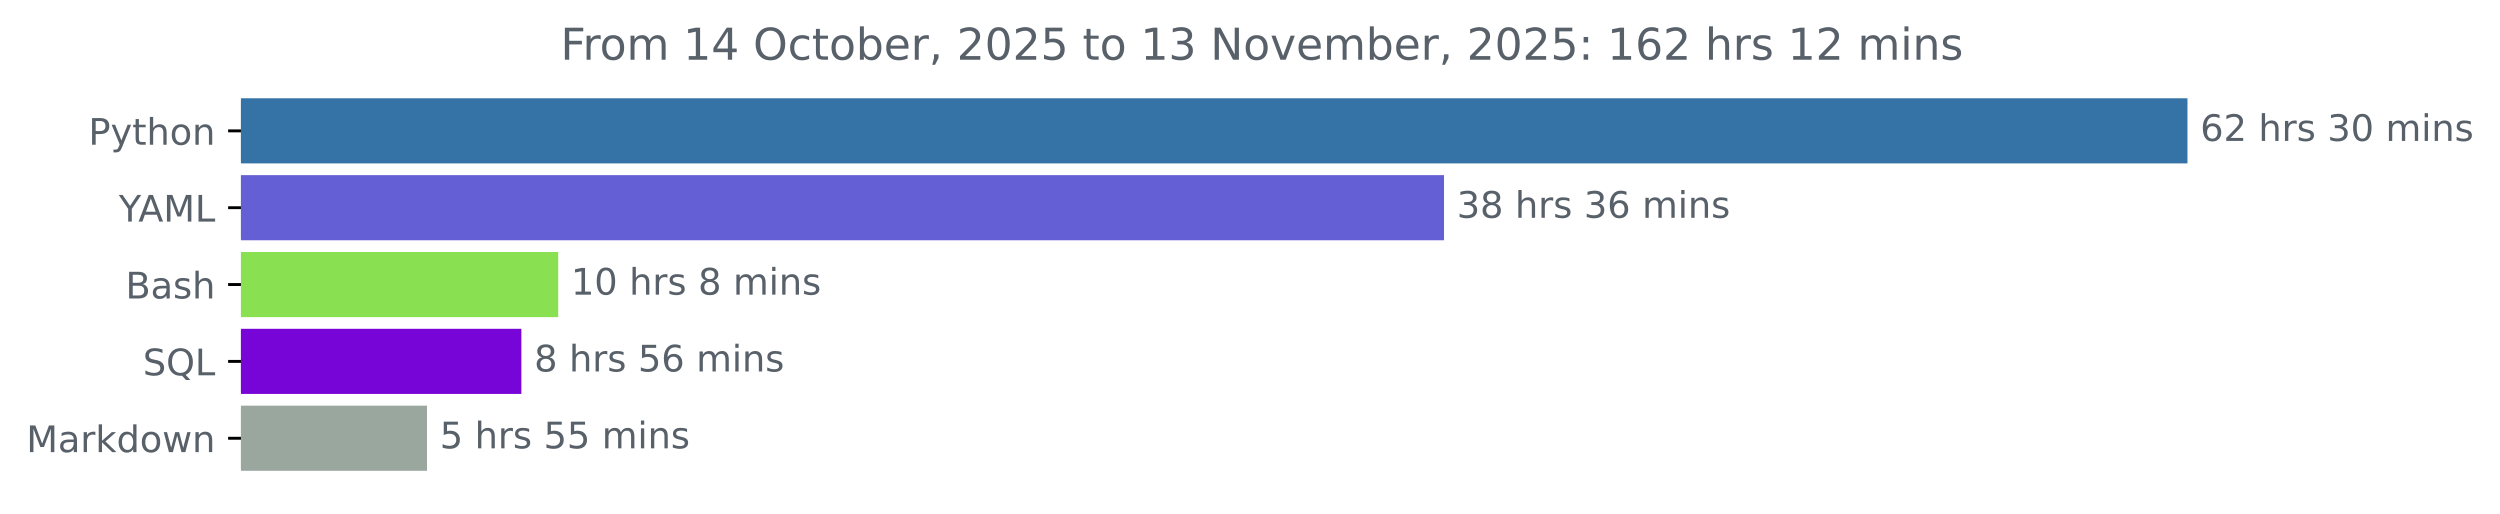
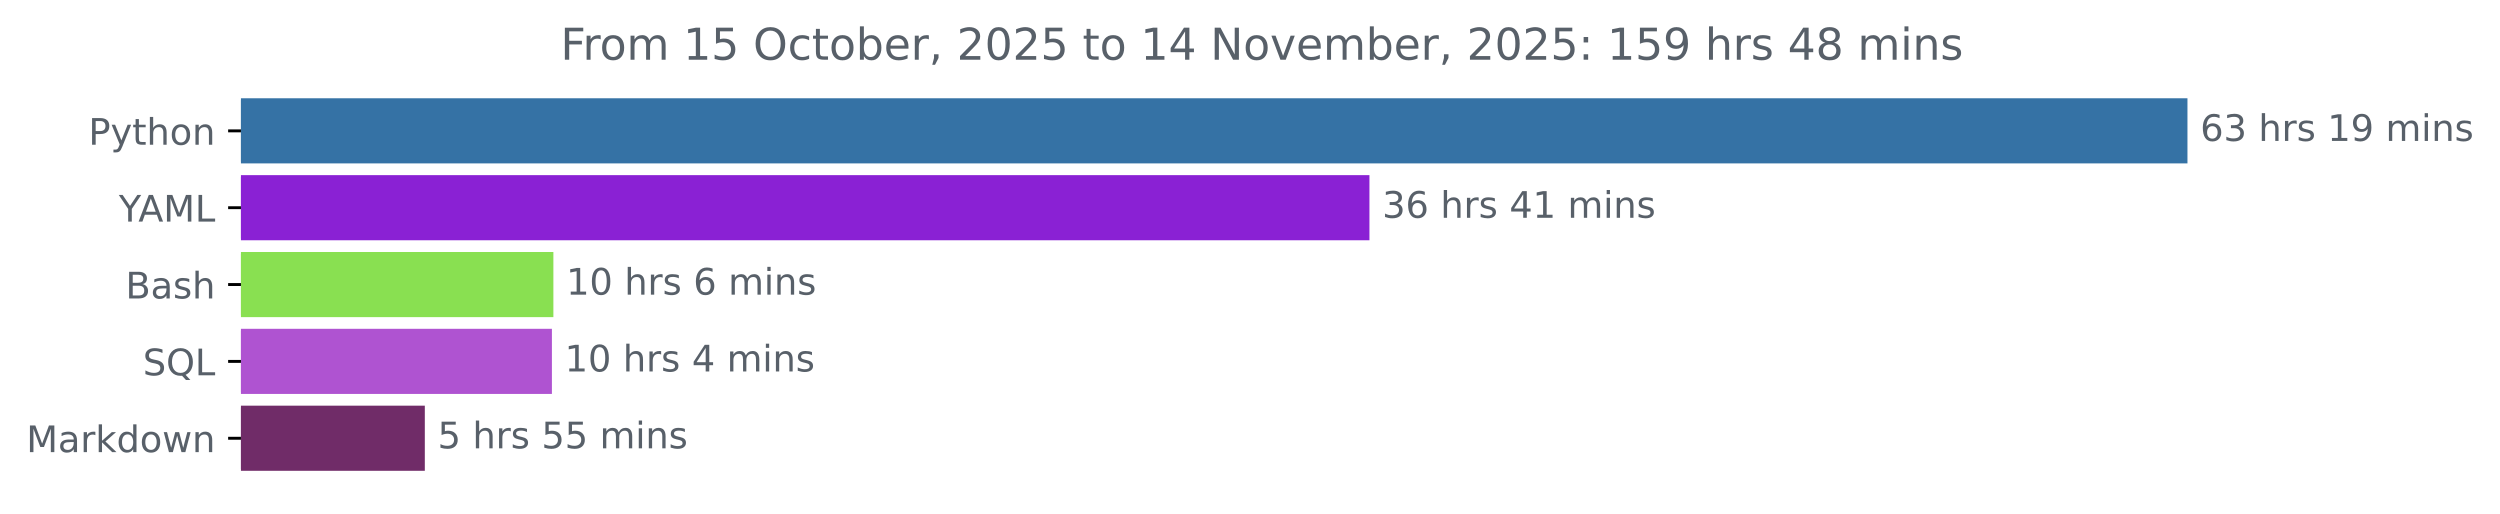
<svg xmlns="http://www.w3.org/2000/svg" xmlns:xlink="http://www.w3.org/1999/xlink" width="683.177pt" height="140.398pt" viewBox="0 0 683.177 140.398" version="1.1">
  <defs>
    <style type="text/css">*{stroke-linejoin: round; stroke-linecap: butt}</style>
  </defs>
  <g id="figure_1">
    <g id="patch_1">
      <path d="M 0 140.398  L 683.177 140.398  L 683.177 0  L 0 0  L 0 140.398  z " style="fill: none" />
    </g>
    <g id="axes_1">
      <g id="patch_2">
-         <path d="M 65.841 27.358  L 597.269 27.358  L 597.269 44.158  L 65.841 44.158  z " clip-path="url(#pabb50c5b30)" style="fill: #3572a5; stroke: #3572a5; stroke-linejoin: miter" />
+         <path d="M 65.841 27.358  L 597.269 27.358  L 597.269 44.158  L 65.841 44.158  z " clip-path="url(#p4d99e095e1)" style="fill: #3572a5; stroke: #3572a5; stroke-linejoin: miter" />
      </g>
      <g id="patch_3">
-         <path d="M 65.841 48.358  L 394.104 48.358  L 394.104 65.158  L 65.841 65.158  z " clip-path="url(#pabb50c5b30)" style="fill: #645fd4; stroke: #645fd4; stroke-linejoin: miter" />
+         <path d="M 65.841 48.358  L 373.729 48.358  L 373.729 65.158  L 65.841 65.158  z " clip-path="url(#p4d99e095e1)" style="fill: #8a21d4; stroke: #8a21d4; stroke-linejoin: miter" />
      </g>
      <g id="patch_4">
-         <path d="M 65.841 69.358  L 152.044 69.358  L 152.044 86.158  L 65.841 86.158  z " clip-path="url(#pabb50c5b30)" style="fill: #89e051; stroke: #89e051; stroke-linejoin: miter" />
+         <path d="M 65.841 69.358  L 150.724 69.358  L 150.724 86.158  L 65.841 86.158  z " clip-path="url(#p4d99e095e1)" style="fill: #89e051; stroke: #89e051; stroke-linejoin: miter" />
      </g>
      <g id="patch_5">
-         <path d="M 65.841 90.358  L 141.976 90.358  L 141.976 107.158  L 65.841 107.158  z " clip-path="url(#pabb50c5b30)" style="fill: #7805d7; stroke: #7805d7; stroke-linejoin: miter" />
+         <path d="M 65.841 90.358  L 150.322 90.358  L 150.322 107.158  L 65.841 107.158  z " clip-path="url(#p4d99e095e1)" style="fill: #af53d1; stroke: #af53d1; stroke-linejoin: miter" />
      </g>
      <g id="patch_6">
-         <path d="M 65.841 111.358  L 116.184 111.358  L 116.184 128.158  L 65.841 128.158  z " clip-path="url(#pabb50c5b30)" style="fill: #99a79f; stroke: #99a79f; stroke-linejoin: miter" />
+         <path d="M 65.841 111.358  L 115.591 111.358  L 115.591 128.158  L 65.841 128.158  z " clip-path="url(#p4d99e095e1)" style="fill: #702c68; stroke: #702c68; stroke-linejoin: miter" />
      </g>
      <g id="matplotlib.axis_1" />
      <g id="matplotlib.axis_2">
        <g id="ytick_1">
          <g id="line2d_1">
            <defs>
-               <path id="m1714c6fc52" d="M 0 0  L -3.5 0  " style="stroke: #000000; stroke-width: 0.8" />
+               <path id="m5ccc189839" d="M 0 0  L -3.5 0  " style="stroke: #000000; stroke-width: 0.8" />
            </defs>
            <g>
-               <use xlink:href="#m1714c6fc52" x="65.841" y="35.758" style="stroke: #000000; stroke-width: 0.8" />
+               <use xlink:href="#m5ccc189839" x="65.841" y="35.758" style="stroke: #000000; stroke-width: 0.8" />
            </g>
          </g>
          <g id="text_1">
            <g style="fill: #586069" transform="translate(24.17813 39.55734) scale(0.1 -0.1)">
              <defs>
                <path id="DejaVuSans-50" d="M 1259 4147  L 1259 2394  L 2053 2394  Q 2494 2394 2734 2622  Q 2975 2850 2975 3272  Q 2975 3691 2734 3919  Q 2494 4147 2053 4147  L 1259 4147  z M 628 4666  L 2053 4666  Q 2838 4666 3239 4311  Q 3641 3956 3641 3272  Q 3641 2581 3239 2228  Q 2838 1875 2053 1875  L 1259 1875  L 1259 0  L 628 0  L 628 4666  z " transform="scale(0.015625)" />
                <path id="DejaVuSans-79" d="M 2059 -325  Q 1816 -950 1584 -1140  Q 1353 -1331 966 -1331  L 506 -1331  L 506 -850  L 844 -850  Q 1081 -850 1212 -737  Q 1344 -625 1503 -206  L 1606 56  L 191 3500  L 800 3500  L 1894 763  L 2988 3500  L 3597 3500  L 2059 -325  z " transform="scale(0.015625)" />
                <path id="DejaVuSans-74" d="M 1172 4494  L 1172 3500  L 2356 3500  L 2356 3053  L 1172 3053  L 1172 1153  Q 1172 725 1289 603  Q 1406 481 1766 481  L 2356 481  L 2356 0  L 1766 0  Q 1100 0 847 248  Q 594 497 594 1153  L 594 3053  L 172 3053  L 172 3500  L 594 3500  L 594 4494  L 1172 4494  z " transform="scale(0.015625)" />
                <path id="DejaVuSans-68" d="M 3513 2113  L 3513 0  L 2938 0  L 2938 2094  Q 2938 2591 2744 2837  Q 2550 3084 2163 3084  Q 1697 3084 1428 2787  Q 1159 2491 1159 1978  L 1159 0  L 581 0  L 581 4863  L 1159 4863  L 1159 2956  Q 1366 3272 1645 3428  Q 1925 3584 2291 3584  Q 2894 3584 3203 3211  Q 3513 2838 3513 2113  z " transform="scale(0.015625)" />
                <path id="DejaVuSans-6f" d="M 1959 3097  Q 1497 3097 1228 2736  Q 959 2375 959 1747  Q 959 1119 1226 758  Q 1494 397 1959 397  Q 2419 397 2687 759  Q 2956 1122 2956 1747  Q 2956 2369 2687 2733  Q 2419 3097 1959 3097  z M 1959 3584  Q 2709 3584 3137 3096  Q 3566 2609 3566 1747  Q 3566 888 3137 398  Q 2709 -91 1959 -91  Q 1206 -91 779 398  Q 353 888 353 1747  Q 353 2609 779 3096  Q 1206 3584 1959 3584  z " transform="scale(0.015625)" />
                <path id="DejaVuSans-6e" d="M 3513 2113  L 3513 0  L 2938 0  L 2938 2094  Q 2938 2591 2744 2837  Q 2550 3084 2163 3084  Q 1697 3084 1428 2787  Q 1159 2491 1159 1978  L 1159 0  L 581 0  L 581 3500  L 1159 3500  L 1159 2956  Q 1366 3272 1645 3428  Q 1925 3584 2291 3584  Q 2894 3584 3203 3211  Q 3513 2838 3513 2113  z " transform="scale(0.015625)" />
              </defs>
              <use xlink:href="#DejaVuSans-50" />
              <use xlink:href="#DejaVuSans-79" x="60.303" />
              <use xlink:href="#DejaVuSans-74" x="119.482" />
              <use xlink:href="#DejaVuSans-68" x="158.691" />
              <use xlink:href="#DejaVuSans-6f" x="222.07" />
              <use xlink:href="#DejaVuSans-6e" x="283.252" />
            </g>
          </g>
        </g>
        <g id="ytick_2">
          <g id="line2d_2">
            <g>
-               <use xlink:href="#m1714c6fc52" x="65.841" y="56.758" style="stroke: #000000; stroke-width: 0.8" />
+               <use xlink:href="#m5ccc189839" x="65.841" y="56.758" style="stroke: #000000; stroke-width: 0.8" />
            </g>
          </g>
          <g id="text_2">
            <g style="fill: #586069" transform="translate(32.46719 60.55734) scale(0.1 -0.1)">
              <defs>
                <path id="DejaVuSans-59" d="M -13 4666  L 666 4666  L 1959 2747  L 3244 4666  L 3922 4666  L 2272 2222  L 2272 0  L 1638 0  L 1638 2222  L -13 4666  z " transform="scale(0.015625)" />
                <path id="DejaVuSans-41" d="M 2188 4044  L 1331 1722  L 3047 1722  L 2188 4044  z M 1831 4666  L 2547 4666  L 4325 0  L 3669 0  L 3244 1197  L 1141 1197  L 716 0  L 50 0  L 1831 4666  z " transform="scale(0.015625)" />
                <path id="DejaVuSans-4d" d="M 628 4666  L 1569 4666  L 2759 1491  L 3956 4666  L 4897 4666  L 4897 0  L 4281 0  L 4281 4097  L 3078 897  L 2444 897  L 1241 4097  L 1241 0  L 628 0  L 628 4666  z " transform="scale(0.015625)" />
                <path id="DejaVuSans-4c" d="M 628 4666  L 1259 4666  L 1259 531  L 3531 531  L 3531 0  L 628 0  L 628 4666  z " transform="scale(0.015625)" />
              </defs>
              <use xlink:href="#DejaVuSans-59" />
              <use xlink:href="#DejaVuSans-41" x="53.334" />
              <use xlink:href="#DejaVuSans-4d" x="121.742" />
              <use xlink:href="#DejaVuSans-4c" x="208.021" />
            </g>
          </g>
        </g>
        <g id="ytick_3">
          <g id="line2d_3">
            <g>
-               <use xlink:href="#m1714c6fc52" x="65.841" y="77.758" style="stroke: #000000; stroke-width: 0.8" />
+               <use xlink:href="#m5ccc189839" x="65.841" y="77.758" style="stroke: #000000; stroke-width: 0.8" />
            </g>
          </g>
          <g id="text_3">
            <g style="fill: #586069" transform="translate(34.30469 81.55734) scale(0.1 -0.1)">
              <defs>
                <path id="DejaVuSans-42" d="M 1259 2228  L 1259 519  L 2272 519  Q 2781 519 3026 730  Q 3272 941 3272 1375  Q 3272 1813 3026 2020  Q 2781 2228 2272 2228  L 1259 2228  z M 1259 4147  L 1259 2741  L 2194 2741  Q 2656 2741 2882 2914  Q 3109 3088 3109 3444  Q 3109 3797 2882 3972  Q 2656 4147 2194 4147  L 1259 4147  z M 628 4666  L 2241 4666  Q 2963 4666 3353 4366  Q 3744 4066 3744 3513  Q 3744 3084 3544 2831  Q 3344 2578 2956 2516  Q 3422 2416 3680 2098  Q 3938 1781 3938 1306  Q 3938 681 3513 340  Q 3088 0 2303 0  L 628 0  L 628 4666  z " transform="scale(0.015625)" />
                <path id="DejaVuSans-61" d="M 2194 1759  Q 1497 1759 1228 1600  Q 959 1441 959 1056  Q 959 750 1161 570  Q 1363 391 1709 391  Q 2188 391 2477 730  Q 2766 1069 2766 1631  L 2766 1759  L 2194 1759  z M 3341 1997  L 3341 0  L 2766 0  L 2766 531  Q 2569 213 2275 61  Q 1981 -91 1556 -91  Q 1019 -91 701 211  Q 384 513 384 1019  Q 384 1609 779 1909  Q 1175 2209 1959 2209  L 2766 2209  L 2766 2266  Q 2766 2663 2505 2880  Q 2244 3097 1772 3097  Q 1472 3097 1187 3025  Q 903 2953 641 2809  L 641 3341  Q 956 3463 1253 3523  Q 1550 3584 1831 3584  Q 2591 3584 2966 3190  Q 3341 2797 3341 1997  z " transform="scale(0.015625)" />
                <path id="DejaVuSans-73" d="M 2834 3397  L 2834 2853  Q 2591 2978 2328 3040  Q 2066 3103 1784 3103  Q 1356 3103 1142 2972  Q 928 2841 928 2578  Q 928 2378 1081 2264  Q 1234 2150 1697 2047  L 1894 2003  Q 2506 1872 2764 1633  Q 3022 1394 3022 966  Q 3022 478 2636 193  Q 2250 -91 1575 -91  Q 1294 -91 989 -36  Q 684 19 347 128  L 347 722  Q 666 556 975 473  Q 1284 391 1588 391  Q 1994 391 2212 530  Q 2431 669 2431 922  Q 2431 1156 2273 1281  Q 2116 1406 1581 1522  L 1381 1569  Q 847 1681 609 1914  Q 372 2147 372 2553  Q 372 3047 722 3315  Q 1072 3584 1716 3584  Q 2034 3584 2315 3537  Q 2597 3491 2834 3397  z " transform="scale(0.015625)" />
              </defs>
              <use xlink:href="#DejaVuSans-42" />
              <use xlink:href="#DejaVuSans-61" x="68.604" />
              <use xlink:href="#DejaVuSans-73" x="129.883" />
              <use xlink:href="#DejaVuSans-68" x="181.982" />
            </g>
          </g>
        </g>
        <g id="ytick_4">
          <g id="line2d_4">
            <g>
-               <use xlink:href="#m1714c6fc52" x="65.841" y="98.758" style="stroke: #000000; stroke-width: 0.8" />
+               <use xlink:href="#m5ccc189839" x="65.841" y="98.758" style="stroke: #000000; stroke-width: 0.8" />
            </g>
          </g>
          <g id="text_4">
            <g style="fill: #586069" transform="translate(39.04844 102.5573) scale(0.1 -0.1)">
              <defs>
                <path id="DejaVuSans-53" d="M 3425 4513  L 3425 3897  Q 3066 4069 2747 4153  Q 2428 4238 2131 4238  Q 1616 4238 1336 4038  Q 1056 3838 1056 3469  Q 1056 3159 1242 3001  Q 1428 2844 1947 2747  L 2328 2669  Q 3034 2534 3370 2195  Q 3706 1856 3706 1288  Q 3706 609 3251 259  Q 2797 -91 1919 -91  Q 1588 -91 1214 -16  Q 841 59 441 206  L 441 856  Q 825 641 1194 531  Q 1563 422 1919 422  Q 2459 422 2753 634  Q 3047 847 3047 1241  Q 3047 1584 2836 1778  Q 2625 1972 2144 2069  L 1759 2144  Q 1053 2284 737 2584  Q 422 2884 422 3419  Q 422 4038 858 4394  Q 1294 4750 2059 4750  Q 2388 4750 2728 4690  Q 3069 4631 3425 4513  z " transform="scale(0.015625)" />
                <path id="DejaVuSans-51" d="M 2522 4238  Q 1834 4238 1429 3725  Q 1025 3213 1025 2328  Q 1025 1447 1429 934  Q 1834 422 2522 422  Q 3209 422 3611 934  Q 4013 1447 4013 2328  Q 4013 3213 3611 3725  Q 3209 4238 2522 4238  z M 3406 84  L 4238 -825  L 3475 -825  L 2784 -78  Q 2681 -84 2626 -87  Q 2572 -91 2522 -91  Q 1538 -91 948 567  Q 359 1225 359 2328  Q 359 3434 948 4092  Q 1538 4750 2522 4750  Q 3503 4750 4090 4092  Q 4678 3434 4678 2328  Q 4678 1516 4351 937  Q 4025 359 3406 84  z " transform="scale(0.015625)" />
              </defs>
              <use xlink:href="#DejaVuSans-53" />
              <use xlink:href="#DejaVuSans-51" x="63.477" />
              <use xlink:href="#DejaVuSans-4c" x="142.188" />
            </g>
          </g>
        </g>
        <g id="ytick_5">
          <g id="line2d_5">
            <g>
-               <use xlink:href="#m1714c6fc52" x="65.841" y="119.758" style="stroke: #000000; stroke-width: 0.8" />
+               <use xlink:href="#m5ccc189839" x="65.841" y="119.758" style="stroke: #000000; stroke-width: 0.8" />
            </g>
          </g>
          <g id="text_5">
            <g style="fill: #586069" transform="translate(7.2 123.5573) scale(0.1 -0.1)">
              <defs>
                <path id="DejaVuSans-72" d="M 2631 2963  Q 2534 3019 2420 3045  Q 2306 3072 2169 3072  Q 1681 3072 1420 2755  Q 1159 2438 1159 1844  L 1159 0  L 581 0  L 581 3500  L 1159 3500  L 1159 2956  Q 1341 3275 1631 3429  Q 1922 3584 2338 3584  Q 2397 3584 2469 3576  Q 2541 3569 2628 3553  L 2631 2963  z " transform="scale(0.015625)" />
                <path id="DejaVuSans-6b" d="M 581 4863  L 1159 4863  L 1159 1991  L 2875 3500  L 3609 3500  L 1753 1863  L 3688 0  L 2938 0  L 1159 1709  L 1159 0  L 581 0  L 581 4863  z " transform="scale(0.015625)" />
                <path id="DejaVuSans-64" d="M 2906 2969  L 2906 4863  L 3481 4863  L 3481 0  L 2906 0  L 2906 525  Q 2725 213 2448 61  Q 2172 -91 1784 -91  Q 1150 -91 751 415  Q 353 922 353 1747  Q 353 2572 751 3078  Q 1150 3584 1784 3584  Q 2172 3584 2448 3432  Q 2725 3281 2906 2969  z M 947 1747  Q 947 1113 1208 752  Q 1469 391 1925 391  Q 2381 391 2643 752  Q 2906 1113 2906 1747  Q 2906 2381 2643 2742  Q 2381 3103 1925 3103  Q 1469 3103 1208 2742  Q 947 2381 947 1747  z " transform="scale(0.015625)" />
                <path id="DejaVuSans-77" d="M 269 3500  L 844 3500  L 1563 769  L 2278 3500  L 2956 3500  L 3675 769  L 4391 3500  L 4966 3500  L 4050 0  L 3372 0  L 2619 2869  L 1863 0  L 1184 0  L 269 3500  z " transform="scale(0.015625)" />
              </defs>
              <use xlink:href="#DejaVuSans-4d" />
              <use xlink:href="#DejaVuSans-61" x="86.279" />
              <use xlink:href="#DejaVuSans-72" x="147.559" />
              <use xlink:href="#DejaVuSans-6b" x="188.672" />
              <use xlink:href="#DejaVuSans-64" x="246.582" />
              <use xlink:href="#DejaVuSans-6f" x="310.059" />
              <use xlink:href="#DejaVuSans-77" x="371.24" />
              <use xlink:href="#DejaVuSans-6e" x="453.027" />
            </g>
          </g>
        </g>
      </g>
      <g id="text_6">
        <g style="fill: #586069" transform="translate(601.2692 38.5175) scale(0.1 -0.1)">
          <defs>
            <path id="DejaVuSans-36" d="M 2113 2584  Q 1688 2584 1439 2293  Q 1191 2003 1191 1497  Q 1191 994 1439 701  Q 1688 409 2113 409  Q 2538 409 2786 701  Q 3034 994 3034 1497  Q 3034 2003 2786 2293  Q 2538 2584 2113 2584  z M 3366 4563  L 3366 3988  Q 3128 4100 2886 4159  Q 2644 4219 2406 4219  Q 1781 4219 1451 3797  Q 1122 3375 1075 2522  Q 1259 2794 1537 2939  Q 1816 3084 2150 3084  Q 2853 3084 3261 2657  Q 3669 2231 3669 1497  Q 3669 778 3244 343  Q 2819 -91 2113 -91  Q 1303 -91 875 529  Q 447 1150 447 2328  Q 447 3434 972 4092  Q 1497 4750 2381 4750  Q 2619 4750 2861 4703  Q 3103 4656 3366 4563  z " transform="scale(0.015625)" />
-             <path id="DejaVuSans-32" d="M 1228 531  L 3431 531  L 3431 0  L 469 0  L 469 531  Q 828 903 1448 1529  Q 2069 2156 2228 2338  Q 2531 2678 2651 2914  Q 2772 3150 2772 3378  Q 2772 3750 2511 3984  Q 2250 4219 1831 4219  Q 1534 4219 1204 4116  Q 875 4013 500 3803  L 500 4441  Q 881 4594 1212 4672  Q 1544 4750 1819 4750  Q 2544 4750 2975 4387  Q 3406 4025 3406 3419  Q 3406 3131 3298 2873  Q 3191 2616 2906 2266  Q 2828 2175 2409 1742  Q 1991 1309 1228 531  z " transform="scale(0.015625)" />
+             <path id="DejaVuSans-33" d="M 2597 2516  Q 3050 2419 3304 2112  Q 3559 1806 3559 1356  Q 3559 666 3084 287  Q 2609 -91 1734 -91  Q 1441 -91 1130 -33  Q 819 25 488 141  L 488 750  Q 750 597 1062 519  Q 1375 441 1716 441  Q 2309 441 2620 675  Q 2931 909 2931 1356  Q 2931 1769 2642 2001  Q 2353 2234 1838 2234  L 1294 2234  L 1294 2753  L 1863 2753  Q 2328 2753 2575 2939  Q 2822 3125 2822 3475  Q 2822 3834 2567 4026  Q 2313 4219 1838 4219  Q 1578 4219 1281 4162  Q 984 4106 628 3988  L 628 4550  Q 988 4650 1302 4700  Q 1616 4750 1894 4750  Q 2613 4750 3031 4423  Q 3450 4097 3450 3541  Q 3450 3153 3228 2886  Q 3006 2619 2597 2516  z " transform="scale(0.015625)" />
            <path id="DejaVuSans-20" transform="scale(0.015625)" />
-             <path id="DejaVuSans-33" d="M 2597 2516  Q 3050 2419 3304 2112  Q 3559 1806 3559 1356  Q 3559 666 3084 287  Q 2609 -91 1734 -91  Q 1441 -91 1130 -33  Q 819 25 488 141  L 488 750  Q 750 597 1062 519  Q 1375 441 1716 441  Q 2309 441 2620 675  Q 2931 909 2931 1356  Q 2931 1769 2642 2001  Q 2353 2234 1838 2234  L 1294 2234  L 1294 2753  L 1863 2753  Q 2328 2753 2575 2939  Q 2822 3125 2822 3475  Q 2822 3834 2567 4026  Q 2313 4219 1838 4219  Q 1578 4219 1281 4162  Q 984 4106 628 3988  L 628 4550  Q 988 4650 1302 4700  Q 1616 4750 1894 4750  Q 2613 4750 3031 4423  Q 3450 4097 3450 3541  Q 3450 3153 3228 2886  Q 3006 2619 2597 2516  z " transform="scale(0.015625)" />
-             <path id="DejaVuSans-30" d="M 2034 4250  Q 1547 4250 1301 3770  Q 1056 3291 1056 2328  Q 1056 1369 1301 889  Q 1547 409 2034 409  Q 2525 409 2770 889  Q 3016 1369 3016 2328  Q 3016 3291 2770 3770  Q 2525 4250 2034 4250  z M 2034 4750  Q 2819 4750 3233 4129  Q 3647 3509 3647 2328  Q 3647 1150 3233 529  Q 2819 -91 2034 -91  Q 1250 -91 836 529  Q 422 1150 422 2328  Q 422 3509 836 4129  Q 1250 4750 2034 4750  z " transform="scale(0.015625)" />
+             <path id="DejaVuSans-31" d="M 794 531  L 1825 531  L 1825 4091  L 703 3866  L 703 4441  L 1819 4666  L 2450 4666  L 2450 531  L 3481 531  L 3481 0  L 794 0  L 794 531  z " transform="scale(0.015625)" />
+             <path id="DejaVuSans-39" d="M 703 97  L 703 672  Q 941 559 1184 500  Q 1428 441 1663 441  Q 2288 441 2617 861  Q 2947 1281 2994 2138  Q 2813 1869 2534 1725  Q 2256 1581 1919 1581  Q 1219 1581 811 2004  Q 403 2428 403 3163  Q 403 3881 828 4315  Q 1253 4750 1959 4750  Q 2769 4750 3195 4129  Q 3622 3509 3622 2328  Q 3622 1225 3098 567  Q 2575 -91 1691 -91  Q 1453 -91 1209 -44  Q 966 3 703 97  z M 1959 2075  Q 2384 2075 2632 2365  Q 2881 2656 2881 3163  Q 2881 3666 2632 3958  Q 2384 4250 1959 4250  Q 1534 4250 1286 3958  Q 1038 3666 1038 3163  Q 1038 2656 1286 2365  Q 1534 2075 1959 2075  z " transform="scale(0.015625)" />
            <path id="DejaVuSans-6d" d="M 3328 2828  Q 3544 3216 3844 3400  Q 4144 3584 4550 3584  Q 5097 3584 5394 3201  Q 5691 2819 5691 2113  L 5691 0  L 5113 0  L 5113 2094  Q 5113 2597 4934 2840  Q 4756 3084 4391 3084  Q 3944 3084 3684 2787  Q 3425 2491 3425 1978  L 3425 0  L 2847 0  L 2847 2094  Q 2847 2600 2669 2842  Q 2491 3084 2119 3084  Q 1678 3084 1418 2786  Q 1159 2488 1159 1978  L 1159 0  L 581 0  L 581 3500  L 1159 3500  L 1159 2956  Q 1356 3278 1631 3431  Q 1906 3584 2284 3584  Q 2666 3584 2933 3390  Q 3200 3197 3328 2828  z " transform="scale(0.015625)" />
            <path id="DejaVuSans-69" d="M 603 3500  L 1178 3500  L 1178 0  L 603 0  L 603 3500  z M 603 4863  L 1178 4863  L 1178 4134  L 603 4134  L 603 4863  z " transform="scale(0.015625)" />
          </defs>
          <use xlink:href="#DejaVuSans-36" />
-           <use xlink:href="#DejaVuSans-32" x="63.623" />
+           <use xlink:href="#DejaVuSans-33" x="63.623" />
          <use xlink:href="#DejaVuSans-20" x="127.246" />
          <use xlink:href="#DejaVuSans-68" x="159.033" />
          <use xlink:href="#DejaVuSans-72" x="222.412" />
          <use xlink:href="#DejaVuSans-73" x="263.525" />
          <use xlink:href="#DejaVuSans-20" x="315.625" />
-           <use xlink:href="#DejaVuSans-33" x="347.412" />
-           <use xlink:href="#DejaVuSans-30" x="411.035" />
+           <use xlink:href="#DejaVuSans-31" x="347.412" />
+           <use xlink:href="#DejaVuSans-39" x="411.035" />
          <use xlink:href="#DejaVuSans-20" x="474.658" />
          <use xlink:href="#DejaVuSans-6d" x="506.445" />
          <use xlink:href="#DejaVuSans-69" x="603.857" />
          <use xlink:href="#DejaVuSans-6e" x="631.641" />
          <use xlink:href="#DejaVuSans-73" x="695.02" />
        </g>
      </g>
      <g id="text_7">
-         <g style="fill: #586069" transform="translate(398.1043 59.5175) scale(0.1 -0.1)">
-           <defs>
-             <path id="DejaVuSans-38" d="M 2034 2216  Q 1584 2216 1326 1975  Q 1069 1734 1069 1313  Q 1069 891 1326 650  Q 1584 409 2034 409  Q 2484 409 2743 651  Q 3003 894 3003 1313  Q 3003 1734 2745 1975  Q 2488 2216 2034 2216  z M 1403 2484  Q 997 2584 770 2862  Q 544 3141 544 3541  Q 544 4100 942 4425  Q 1341 4750 2034 4750  Q 2731 4750 3128 4425  Q 3525 4100 3525 3541  Q 3525 3141 3298 2862  Q 3072 2584 2669 2484  Q 3125 2378 3379 2068  Q 3634 1759 3634 1313  Q 3634 634 3220 271  Q 2806 -91 2034 -91  Q 1263 -91 848 271  Q 434 634 434 1313  Q 434 1759 690 2068  Q 947 2378 1403 2484  z M 1172 3481  Q 1172 3119 1398 2916  Q 1625 2713 2034 2713  Q 2441 2713 2670 2916  Q 2900 3119 2900 3481  Q 2900 3844 2670 4047  Q 2441 4250 2034 4250  Q 1625 4250 1398 4047  Q 1172 3844 1172 3481  z " transform="scale(0.015625)" />
+         <g style="fill: #586069" transform="translate(377.7286 59.5175) scale(0.1 -0.1)">
+           <defs>
+             <path id="DejaVuSans-34" d="M 2419 4116  L 825 1625  L 2419 1625  L 2419 4116  z M 2253 4666  L 3047 4666  L 3047 1625  L 3713 1625  L 3713 1100  L 3047 1100  L 3047 0  L 2419 0  L 2419 1100  L 313 1100  L 313 1709  L 2253 4666  z " transform="scale(0.015625)" />
          </defs>
          <use xlink:href="#DejaVuSans-33" />
-           <use xlink:href="#DejaVuSans-38" x="63.623" />
+           <use xlink:href="#DejaVuSans-36" x="63.623" />
          <use xlink:href="#DejaVuSans-20" x="127.246" />
          <use xlink:href="#DejaVuSans-68" x="159.033" />
          <use xlink:href="#DejaVuSans-72" x="222.412" />
          <use xlink:href="#DejaVuSans-73" x="263.525" />
          <use xlink:href="#DejaVuSans-20" x="315.625" />
-           <use xlink:href="#DejaVuSans-33" x="347.412" />
-           <use xlink:href="#DejaVuSans-36" x="411.035" />
+           <use xlink:href="#DejaVuSans-34" x="347.412" />
+           <use xlink:href="#DejaVuSans-31" x="411.035" />
          <use xlink:href="#DejaVuSans-20" x="474.658" />
          <use xlink:href="#DejaVuSans-6d" x="506.445" />
          <use xlink:href="#DejaVuSans-69" x="603.857" />
          <use xlink:href="#DejaVuSans-6e" x="631.641" />
          <use xlink:href="#DejaVuSans-73" x="695.02" />
        </g>
      </g>
      <g id="text_8">
-         <g style="fill: #586069" transform="translate(156.0443 80.5175) scale(0.1 -0.1)">
-           <defs>
-             <path id="DejaVuSans-31" d="M 794 531  L 1825 531  L 1825 4091  L 703 3866  L 703 4441  L 1819 4666  L 2450 4666  L 2450 531  L 3481 531  L 3481 0  L 794 0  L 794 531  z " transform="scale(0.015625)" />
+         <g style="fill: #586069" transform="translate(154.7244 80.5175) scale(0.1 -0.1)">
+           <defs>
+             <path id="DejaVuSans-30" d="M 2034 4250  Q 1547 4250 1301 3770  Q 1056 3291 1056 2328  Q 1056 1369 1301 889  Q 1547 409 2034 409  Q 2525 409 2770 889  Q 3016 1369 3016 2328  Q 3016 3291 2770 3770  Q 2525 4250 2034 4250  z M 2034 4750  Q 2819 4750 3233 4129  Q 3647 3509 3647 2328  Q 3647 1150 3233 529  Q 2819 -91 2034 -91  Q 1250 -91 836 529  Q 422 1150 422 2328  Q 422 3509 836 4129  Q 1250 4750 2034 4750  z " transform="scale(0.015625)" />
          </defs>
          <use xlink:href="#DejaVuSans-31" />
          <use xlink:href="#DejaVuSans-30" x="63.623" />
          <use xlink:href="#DejaVuSans-20" x="127.246" />
          <use xlink:href="#DejaVuSans-68" x="159.033" />
          <use xlink:href="#DejaVuSans-72" x="222.412" />
          <use xlink:href="#DejaVuSans-73" x="263.525" />
          <use xlink:href="#DejaVuSans-20" x="315.625" />
-           <use xlink:href="#DejaVuSans-38" x="347.412" />
-           <use xlink:href="#DejaVuSans-20" x="411.035" />
-           <use xlink:href="#DejaVuSans-6d" x="442.822" />
-           <use xlink:href="#DejaVuSans-69" x="540.234" />
-           <use xlink:href="#DejaVuSans-6e" x="568.018" />
-           <use xlink:href="#DejaVuSans-73" x="631.396" />
-         </g>
-       </g>
-       <g id="text_9">
-         <g style="fill: #586069" transform="translate(145.9757 101.5175) scale(0.1 -0.1)">
-           <defs>
-             <path id="DejaVuSans-35" d="M 691 4666  L 3169 4666  L 3169 4134  L 1269 4134  L 1269 2991  Q 1406 3038 1543 3061  Q 1681 3084 1819 3084  Q 2600 3084 3056 2656  Q 3513 2228 3513 1497  Q 3513 744 3044 326  Q 2575 -91 1722 -91  Q 1428 -91 1123 -41  Q 819 9 494 109  L 494 744  Q 775 591 1075 516  Q 1375 441 1709 441  Q 2250 441 2565 725  Q 2881 1009 2881 1497  Q 2881 1984 2565 2268  Q 2250 2553 1709 2553  Q 1456 2553 1204 2497  Q 953 2441 691 2322  L 691 4666  z " transform="scale(0.015625)" />
-           </defs>
-           <use xlink:href="#DejaVuSans-38" />
-           <use xlink:href="#DejaVuSans-20" x="63.623" />
-           <use xlink:href="#DejaVuSans-68" x="95.41" />
-           <use xlink:href="#DejaVuSans-72" x="158.789" />
-           <use xlink:href="#DejaVuSans-73" x="199.902" />
-           <use xlink:href="#DejaVuSans-20" x="252.002" />
-           <use xlink:href="#DejaVuSans-35" x="283.789" />
          <use xlink:href="#DejaVuSans-36" x="347.412" />
          <use xlink:href="#DejaVuSans-20" x="411.035" />
          <use xlink:href="#DejaVuSans-6d" x="442.822" />
          <use xlink:href="#DejaVuSans-69" x="540.234" />
          <use xlink:href="#DejaVuSans-6e" x="568.018" />
          <use xlink:href="#DejaVuSans-73" x="631.396" />
        </g>
      </g>
+       <g id="text_9">
+         <g style="fill: #586069" transform="translate(154.3221 101.5175) scale(0.1 -0.1)">
+           <use xlink:href="#DejaVuSans-31" />
+           <use xlink:href="#DejaVuSans-30" x="63.623" />
+           <use xlink:href="#DejaVuSans-20" x="127.246" />
+           <use xlink:href="#DejaVuSans-68" x="159.033" />
+           <use xlink:href="#DejaVuSans-72" x="222.412" />
+           <use xlink:href="#DejaVuSans-73" x="263.525" />
+           <use xlink:href="#DejaVuSans-20" x="315.625" />
+           <use xlink:href="#DejaVuSans-34" x="347.412" />
+           <use xlink:href="#DejaVuSans-20" x="411.035" />
+           <use xlink:href="#DejaVuSans-6d" x="442.822" />
+           <use xlink:href="#DejaVuSans-69" x="540.234" />
+           <use xlink:href="#DejaVuSans-6e" x="568.018" />
+           <use xlink:href="#DejaVuSans-73" x="631.396" />
+         </g>
+       </g>
      <g id="text_10">
-         <g style="fill: #586069" transform="translate(120.1836 122.5175) scale(0.1 -0.1)">
+         <g style="fill: #586069" transform="translate(119.5908 122.5175) scale(0.1 -0.1)">
+           <defs>
+             <path id="DejaVuSans-35" d="M 691 4666  L 3169 4666  L 3169 4134  L 1269 4134  L 1269 2991  Q 1406 3038 1543 3061  Q 1681 3084 1819 3084  Q 2600 3084 3056 2656  Q 3513 2228 3513 1497  Q 3513 744 3044 326  Q 2575 -91 1722 -91  Q 1428 -91 1123 -41  Q 819 9 494 109  L 494 744  Q 775 591 1075 516  Q 1375 441 1709 441  Q 2250 441 2565 725  Q 2881 1009 2881 1497  Q 2881 1984 2565 2268  Q 2250 2553 1709 2553  Q 1456 2553 1204 2497  Q 953 2441 691 2322  L 691 4666  z " transform="scale(0.015625)" />
+           </defs>
          <use xlink:href="#DejaVuSans-35" />
          <use xlink:href="#DejaVuSans-20" x="63.623" />
          <use xlink:href="#DejaVuSans-68" x="95.41" />
          <use xlink:href="#DejaVuSans-72" x="158.789" />
          <use xlink:href="#DejaVuSans-73" x="199.902" />
          <use xlink:href="#DejaVuSans-20" x="252.002" />
          <use xlink:href="#DejaVuSans-35" x="283.789" />
          <use xlink:href="#DejaVuSans-35" x="347.412" />
          <use xlink:href="#DejaVuSans-20" x="411.035" />
          <use xlink:href="#DejaVuSans-6d" x="442.822" />
          <use xlink:href="#DejaVuSans-69" x="540.234" />
          <use xlink:href="#DejaVuSans-6e" x="568.018" />
          <use xlink:href="#DejaVuSans-73" x="631.396" />
        </g>
      </g>
      <g id="text_11">
        <g style="fill: #586069" transform="translate(153.1838 16.31812) scale(0.12 -0.12)">
          <defs>
            <path id="DejaVuSans-46" d="M 628 4666  L 3309 4666  L 3309 4134  L 1259 4134  L 1259 2759  L 3109 2759  L 3109 2228  L 1259 2228  L 1259 0  L 628 0  L 628 4666  z " transform="scale(0.015625)" />
-             <path id="DejaVuSans-34" d="M 2419 4116  L 825 1625  L 2419 1625  L 2419 4116  z M 2253 4666  L 3047 4666  L 3047 1625  L 3713 1625  L 3713 1100  L 3047 1100  L 3047 0  L 2419 0  L 2419 1100  L 313 1100  L 313 1709  L 2253 4666  z " transform="scale(0.015625)" />
            <path id="DejaVuSans-4f" d="M 2522 4238  Q 1834 4238 1429 3725  Q 1025 3213 1025 2328  Q 1025 1447 1429 934  Q 1834 422 2522 422  Q 3209 422 3611 934  Q 4013 1447 4013 2328  Q 4013 3213 3611 3725  Q 3209 4238 2522 4238  z M 2522 4750  Q 3503 4750 4090 4092  Q 4678 3434 4678 2328  Q 4678 1225 4090 567  Q 3503 -91 2522 -91  Q 1538 -91 948 565  Q 359 1222 359 2328  Q 359 3434 948 4092  Q 1538 4750 2522 4750  z " transform="scale(0.015625)" />
            <path id="DejaVuSans-63" d="M 3122 3366  L 3122 2828  Q 2878 2963 2633 3030  Q 2388 3097 2138 3097  Q 1578 3097 1268 2742  Q 959 2388 959 1747  Q 959 1106 1268 751  Q 1578 397 2138 397  Q 2388 397 2633 464  Q 2878 531 3122 666  L 3122 134  Q 2881 22 2623 -34  Q 2366 -91 2075 -91  Q 1284 -91 818 406  Q 353 903 353 1747  Q 353 2603 823 3093  Q 1294 3584 2113 3584  Q 2378 3584 2631 3529  Q 2884 3475 3122 3366  z " transform="scale(0.015625)" />
            <path id="DejaVuSans-62" d="M 3116 1747  Q 3116 2381 2855 2742  Q 2594 3103 2138 3103  Q 1681 3103 1420 2742  Q 1159 2381 1159 1747  Q 1159 1113 1420 752  Q 1681 391 2138 391  Q 2594 391 2855 752  Q 3116 1113 3116 1747  z M 1159 2969  Q 1341 3281 1617 3432  Q 1894 3584 2278 3584  Q 2916 3584 3314 3078  Q 3713 2572 3713 1747  Q 3713 922 3314 415  Q 2916 -91 2278 -91  Q 1894 -91 1617 61  Q 1341 213 1159 525  L 1159 0  L 581 0  L 581 4863  L 1159 4863  L 1159 2969  z " transform="scale(0.015625)" />
            <path id="DejaVuSans-65" d="M 3597 1894  L 3597 1613  L 953 1613  Q 991 1019 1311 708  Q 1631 397 2203 397  Q 2534 397 2845 478  Q 3156 559 3463 722  L 3463 178  Q 3153 47 2828 -22  Q 2503 -91 2169 -91  Q 1331 -91 842 396  Q 353 884 353 1716  Q 353 2575 817 3079  Q 1281 3584 2069 3584  Q 2775 3584 3186 3129  Q 3597 2675 3597 1894  z M 3022 2063  Q 3016 2534 2758 2815  Q 2500 3097 2075 3097  Q 1594 3097 1305 2825  Q 1016 2553 972 2059  L 3022 2063  z " transform="scale(0.015625)" />
            <path id="DejaVuSans-2c" d="M 750 794  L 1409 794  L 1409 256  L 897 -744  L 494 -744  L 750 256  L 750 794  z " transform="scale(0.015625)" />
+             <path id="DejaVuSans-32" d="M 1228 531  L 3431 531  L 3431 0  L 469 0  L 469 531  Q 828 903 1448 1529  Q 2069 2156 2228 2338  Q 2531 2678 2651 2914  Q 2772 3150 2772 3378  Q 2772 3750 2511 3984  Q 2250 4219 1831 4219  Q 1534 4219 1204 4116  Q 875 4013 500 3803  L 500 4441  Q 881 4594 1212 4672  Q 1544 4750 1819 4750  Q 2544 4750 2975 4387  Q 3406 4025 3406 3419  Q 3406 3131 3298 2873  Q 3191 2616 2906 2266  Q 2828 2175 2409 1742  Q 1991 1309 1228 531  z " transform="scale(0.015625)" />
            <path id="DejaVuSans-4e" d="M 628 4666  L 1478 4666  L 3547 763  L 3547 4666  L 4159 4666  L 4159 0  L 3309 0  L 1241 3903  L 1241 0  L 628 0  L 628 4666  z " transform="scale(0.015625)" />
            <path id="DejaVuSans-76" d="M 191 3500  L 800 3500  L 1894 563  L 2988 3500  L 3597 3500  L 2284 0  L 1503 0  L 191 3500  z " transform="scale(0.015625)" />
            <path id="DejaVuSans-3a" d="M 750 794  L 1409 794  L 1409 0  L 750 0  L 750 794  z M 750 3309  L 1409 3309  L 1409 2516  L 750 2516  L 750 3309  z " transform="scale(0.015625)" />
+             <path id="DejaVuSans-38" d="M 2034 2216  Q 1584 2216 1326 1975  Q 1069 1734 1069 1313  Q 1069 891 1326 650  Q 1584 409 2034 409  Q 2484 409 2743 651  Q 3003 894 3003 1313  Q 3003 1734 2745 1975  Q 2488 2216 2034 2216  z M 1403 2484  Q 997 2584 770 2862  Q 544 3141 544 3541  Q 544 4100 942 4425  Q 1341 4750 2034 4750  Q 2731 4750 3128 4425  Q 3525 4100 3525 3541  Q 3525 3141 3298 2862  Q 3072 2584 2669 2484  Q 3125 2378 3379 2068  Q 3634 1759 3634 1313  Q 3634 634 3220 271  Q 2806 -91 2034 -91  Q 1263 -91 848 271  Q 434 634 434 1313  Q 434 1759 690 2068  Q 947 2378 1403 2484  z M 1172 3481  Q 1172 3119 1398 2916  Q 1625 2713 2034 2713  Q 2441 2713 2670 2916  Q 2900 3119 2900 3481  Q 2900 3844 2670 4047  Q 2441 4250 2034 4250  Q 1625 4250 1398 4047  Q 1172 3844 1172 3481  z " transform="scale(0.015625)" />
          </defs>
          <use xlink:href="#DejaVuSans-46" />
          <use xlink:href="#DejaVuSans-72" x="50.27" />
          <use xlink:href="#DejaVuSans-6f" x="89.133" />
          <use xlink:href="#DejaVuSans-6d" x="150.314" />
          <use xlink:href="#DejaVuSans-20" x="247.727" />
          <use xlink:href="#DejaVuSans-31" x="279.514" />
-           <use xlink:href="#DejaVuSans-34" x="343.137" />
+           <use xlink:href="#DejaVuSans-35" x="343.137" />
          <use xlink:href="#DejaVuSans-20" x="406.76" />
          <use xlink:href="#DejaVuSans-4f" x="438.547" />
          <use xlink:href="#DejaVuSans-63" x="517.258" />
          <use xlink:href="#DejaVuSans-74" x="572.238" />
          <use xlink:href="#DejaVuSans-6f" x="611.447" />
          <use xlink:href="#DejaVuSans-62" x="672.629" />
          <use xlink:href="#DejaVuSans-65" x="736.105" />
          <use xlink:href="#DejaVuSans-72" x="797.629" />
          <use xlink:href="#DejaVuSans-2c" x="838.742" />
          <use xlink:href="#DejaVuSans-20" x="870.529" />
          <use xlink:href="#DejaVuSans-32" x="902.316" />
          <use xlink:href="#DejaVuSans-30" x="965.939" />
          <use xlink:href="#DejaVuSans-32" x="1029.562" />
          <use xlink:href="#DejaVuSans-35" x="1093.186" />
          <use xlink:href="#DejaVuSans-20" x="1156.809" />
          <use xlink:href="#DejaVuSans-74" x="1188.596" />
          <use xlink:href="#DejaVuSans-6f" x="1227.805" />
          <use xlink:href="#DejaVuSans-20" x="1288.986" />
          <use xlink:href="#DejaVuSans-31" x="1320.773" />
-           <use xlink:href="#DejaVuSans-33" x="1384.396" />
+           <use xlink:href="#DejaVuSans-34" x="1384.396" />
          <use xlink:href="#DejaVuSans-20" x="1448.02" />
          <use xlink:href="#DejaVuSans-4e" x="1479.807" />
          <use xlink:href="#DejaVuSans-6f" x="1554.611" />
          <use xlink:href="#DejaVuSans-76" x="1615.793" />
          <use xlink:href="#DejaVuSans-65" x="1674.973" />
          <use xlink:href="#DejaVuSans-6d" x="1736.496" />
          <use xlink:href="#DejaVuSans-62" x="1833.908" />
          <use xlink:href="#DejaVuSans-65" x="1897.385" />
          <use xlink:href="#DejaVuSans-72" x="1958.908" />
          <use xlink:href="#DejaVuSans-2c" x="2000.021" />
          <use xlink:href="#DejaVuSans-20" x="2031.809" />
          <use xlink:href="#DejaVuSans-32" x="2063.596" />
          <use xlink:href="#DejaVuSans-30" x="2127.219" />
          <use xlink:href="#DejaVuSans-32" x="2190.842" />
          <use xlink:href="#DejaVuSans-35" x="2254.465" />
          <use xlink:href="#DejaVuSans-3a" x="2318.088" />
          <use xlink:href="#DejaVuSans-20" x="2351.779" />
          <use xlink:href="#DejaVuSans-31" x="2383.566" />
-           <use xlink:href="#DejaVuSans-36" x="2447.189" />
-           <use xlink:href="#DejaVuSans-32" x="2510.812" />
+           <use xlink:href="#DejaVuSans-35" x="2447.189" />
+           <use xlink:href="#DejaVuSans-39" x="2510.812" />
          <use xlink:href="#DejaVuSans-20" x="2574.436" />
          <use xlink:href="#DejaVuSans-68" x="2606.223" />
          <use xlink:href="#DejaVuSans-72" x="2669.602" />
          <use xlink:href="#DejaVuSans-73" x="2710.715" />
          <use xlink:href="#DejaVuSans-20" x="2762.814" />
-           <use xlink:href="#DejaVuSans-31" x="2794.602" />
-           <use xlink:href="#DejaVuSans-32" x="2858.225" />
+           <use xlink:href="#DejaVuSans-34" x="2794.602" />
+           <use xlink:href="#DejaVuSans-38" x="2858.225" />
          <use xlink:href="#DejaVuSans-20" x="2921.848" />
          <use xlink:href="#DejaVuSans-6d" x="2953.635" />
          <use xlink:href="#DejaVuSans-69" x="3051.047" />
          <use xlink:href="#DejaVuSans-6e" x="3078.83" />
          <use xlink:href="#DejaVuSans-73" x="3142.209" />
        </g>
      </g>
    </g>
  </g>
  <defs>
-     <clipPath id="pabb50c5b30">
+     <clipPath id="p4d99e095e1">
      <rect x="65.841" y="22.318" width="558" height="110.88" />
    </clipPath>
  </defs>
</svg>
